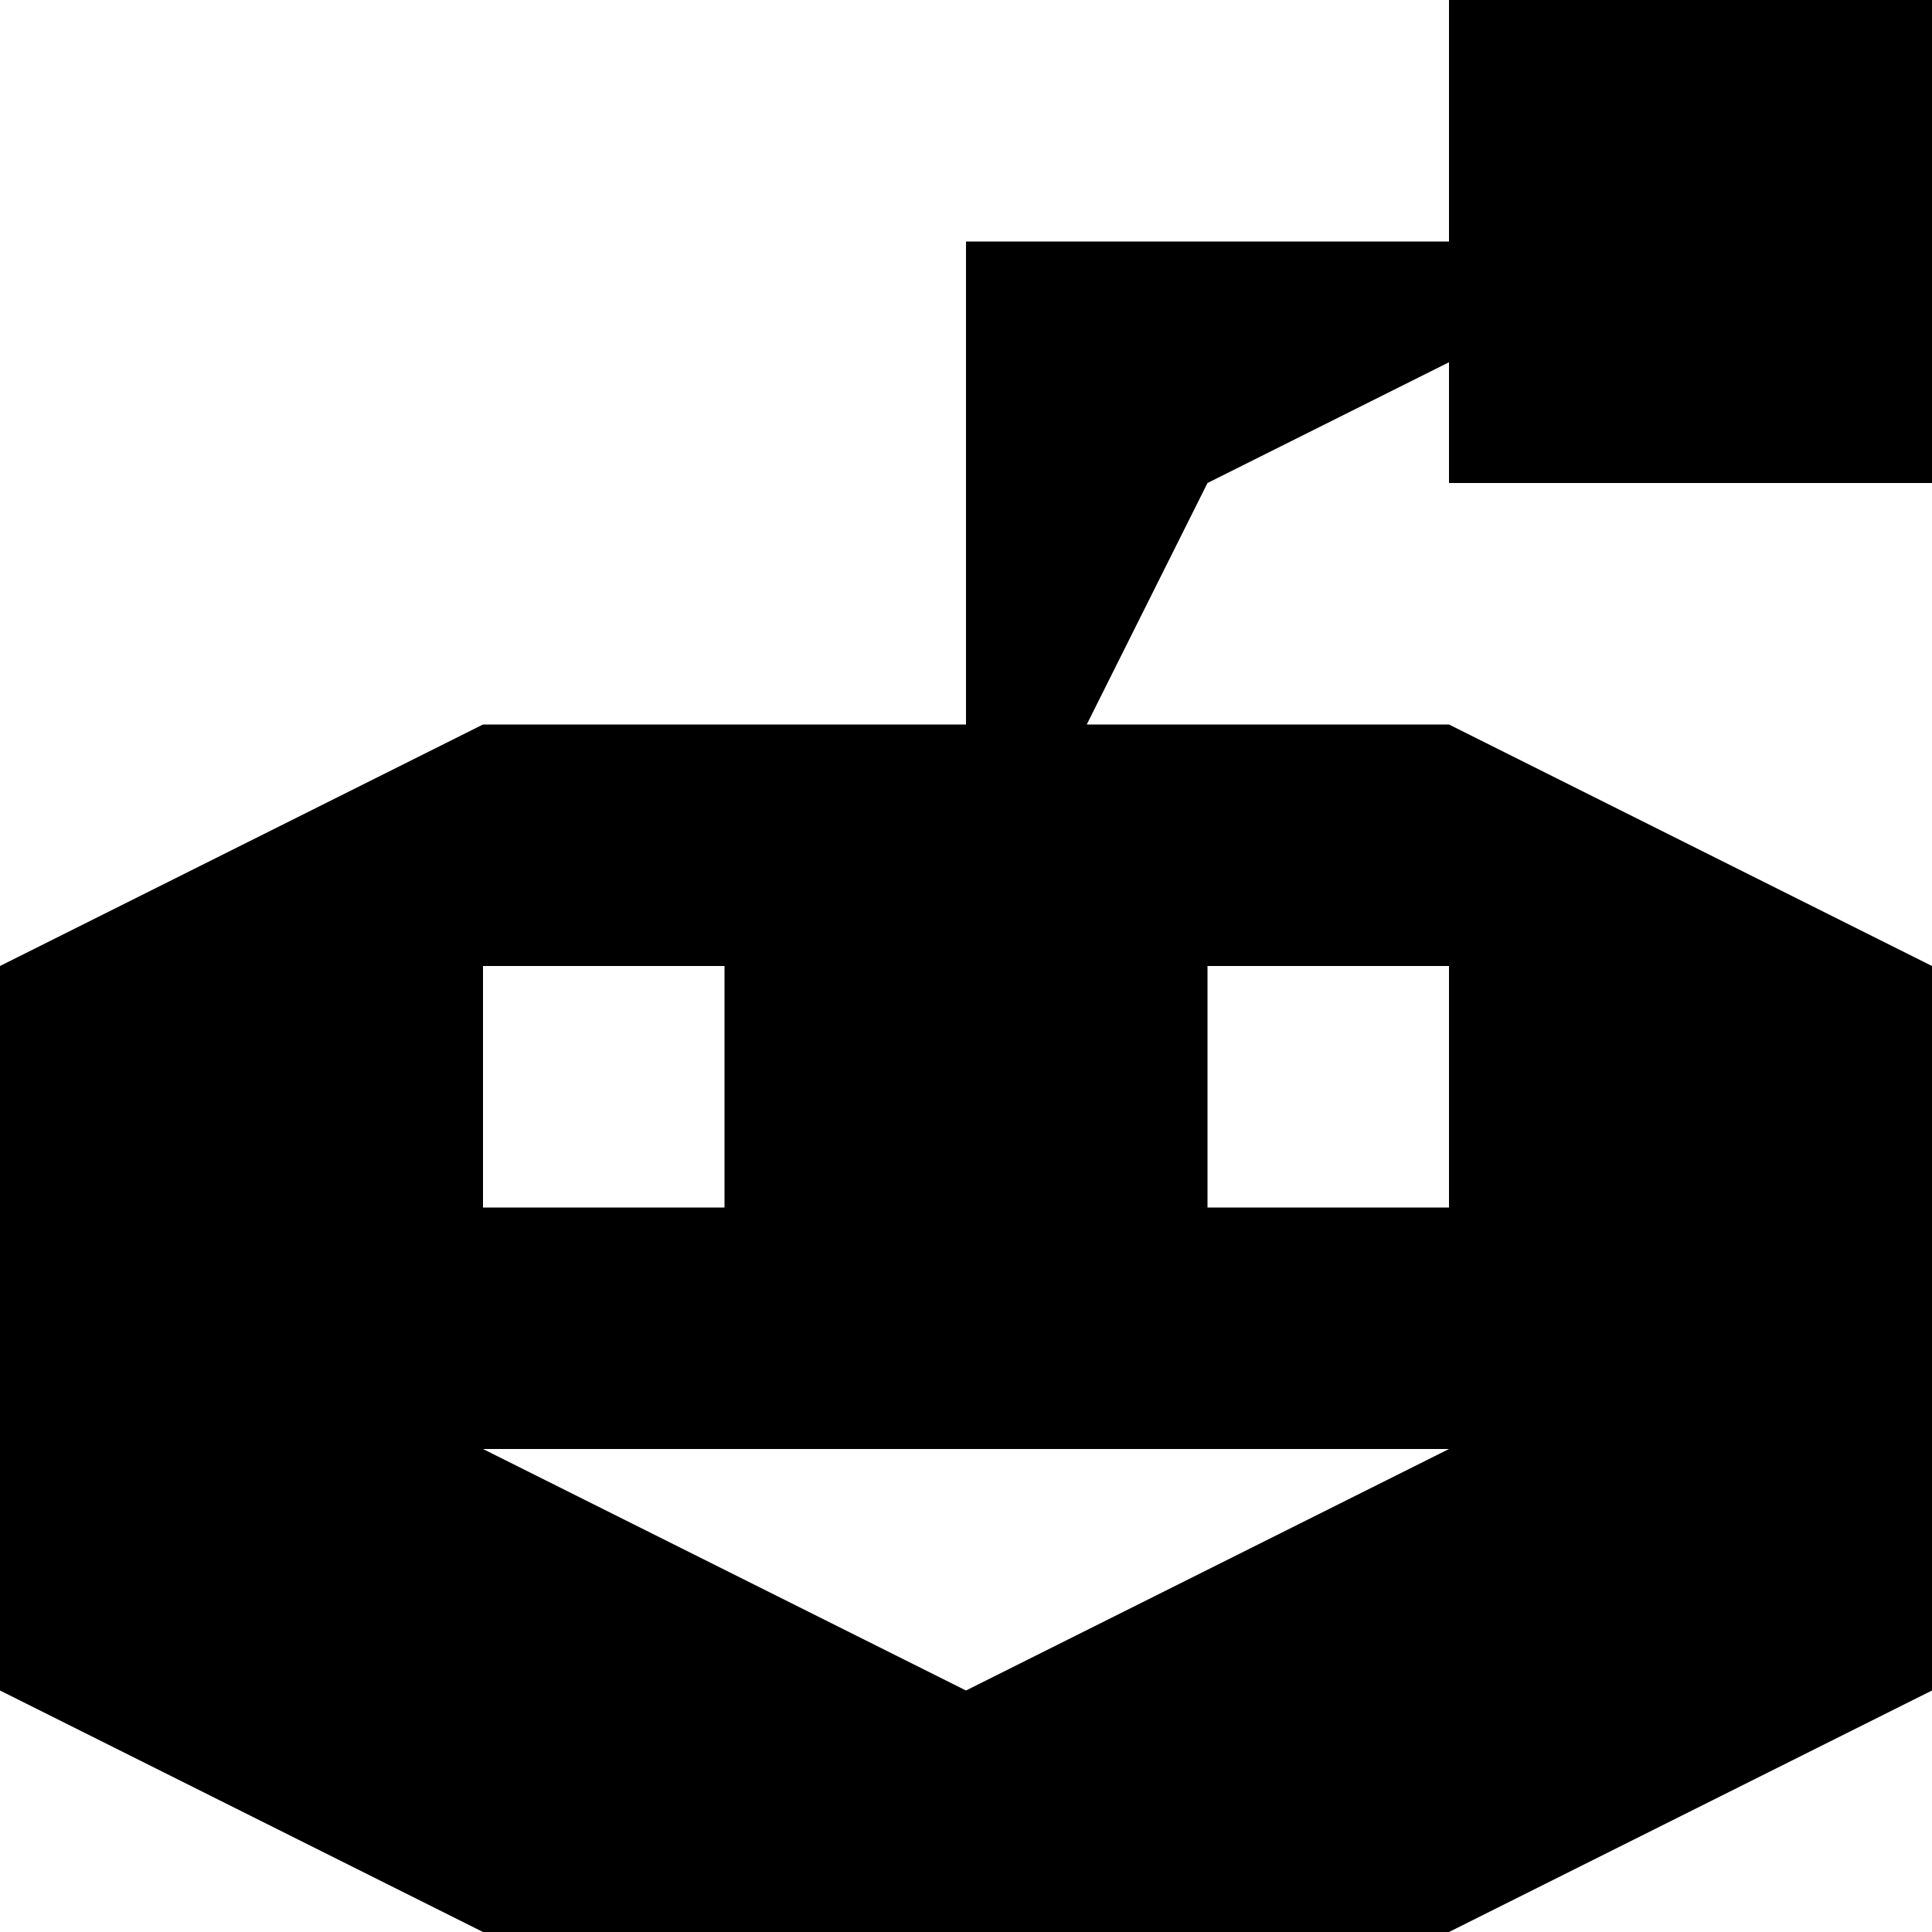
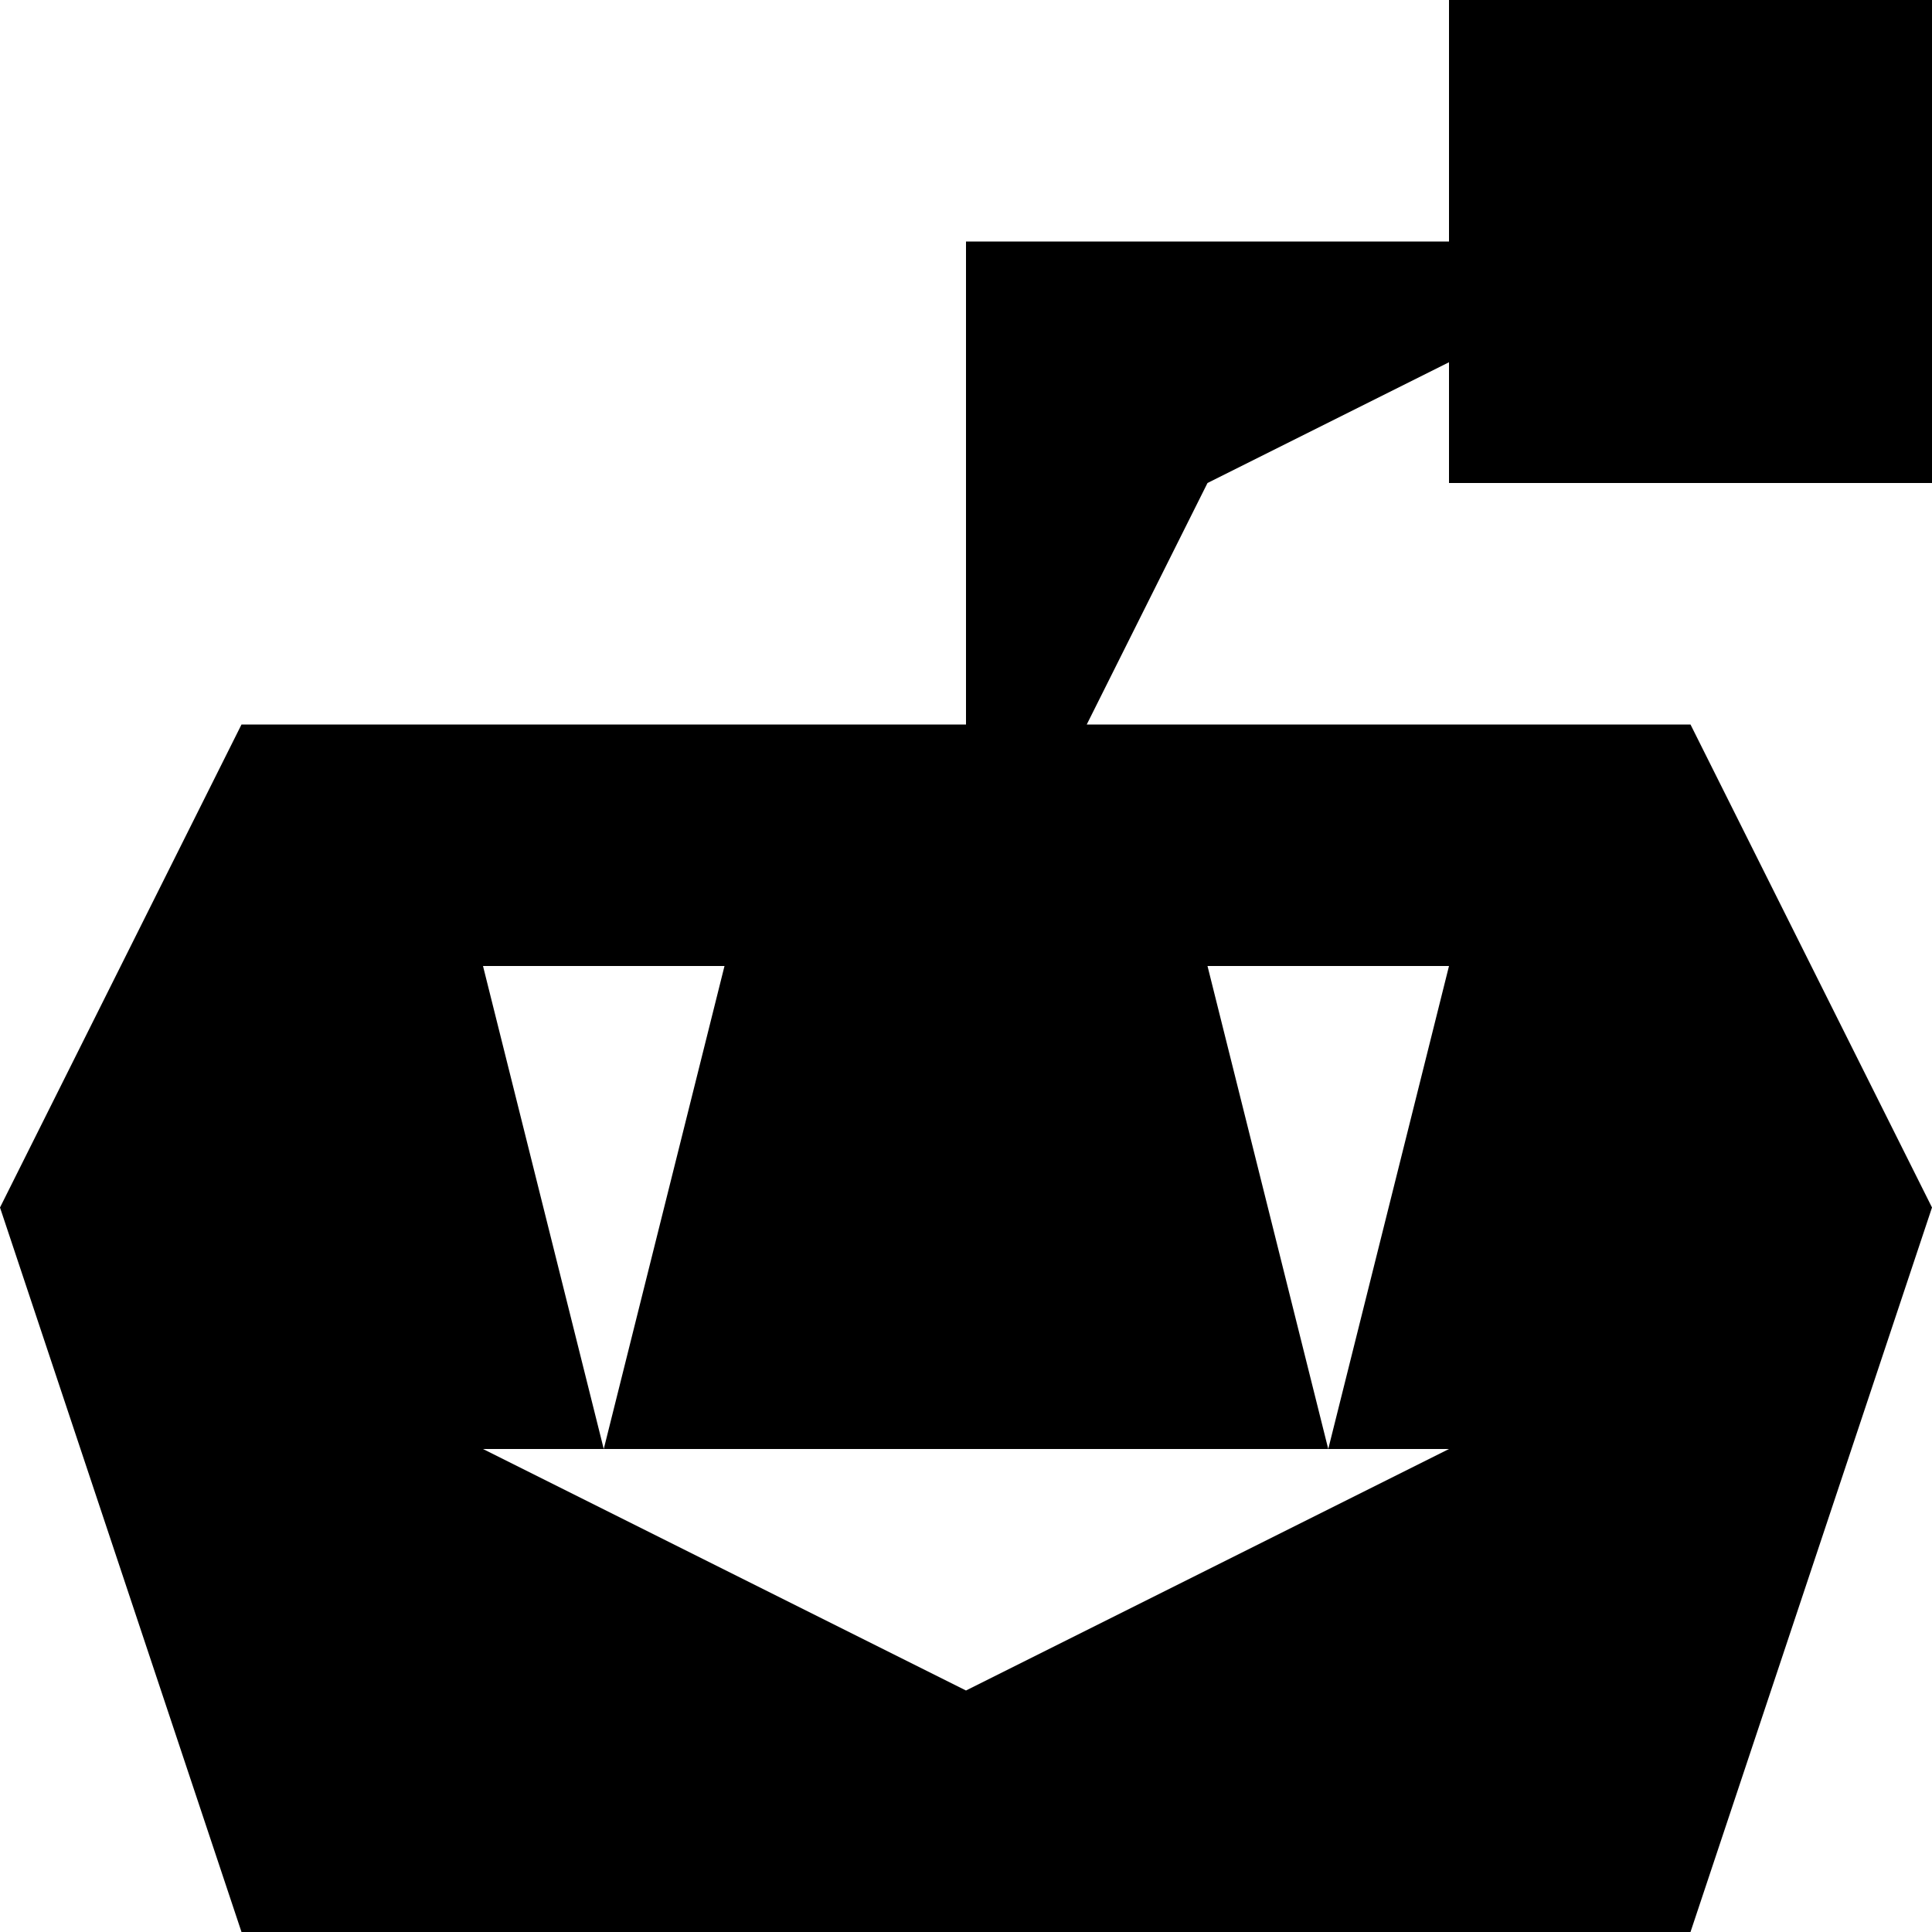
<svg xmlns="http://www.w3.org/2000/svg" viewBox="0 0 8 8">
-   <path d="M4,4 4,1 7,1 5,2 M6,2 6,0 8,0 8,2 M2,6 4,7 6,6 M5,4 5,5 6,5 6,4 M2,4 2,5 3,5 3,4 M6,8 2,8 0,7 0,4 2,3 6,3 8,4 8,7" />
+   <path d="M4,4 4,1 7,1 5,2 M6,2 6,0 8,0 8,2 M2,6 4,7 6,6 M6,4 5,4 5.5,6 M2.5,6 3,4 2,4 M7,8 1,8 0,5 1,3 7,3 8,5" />
</svg>
